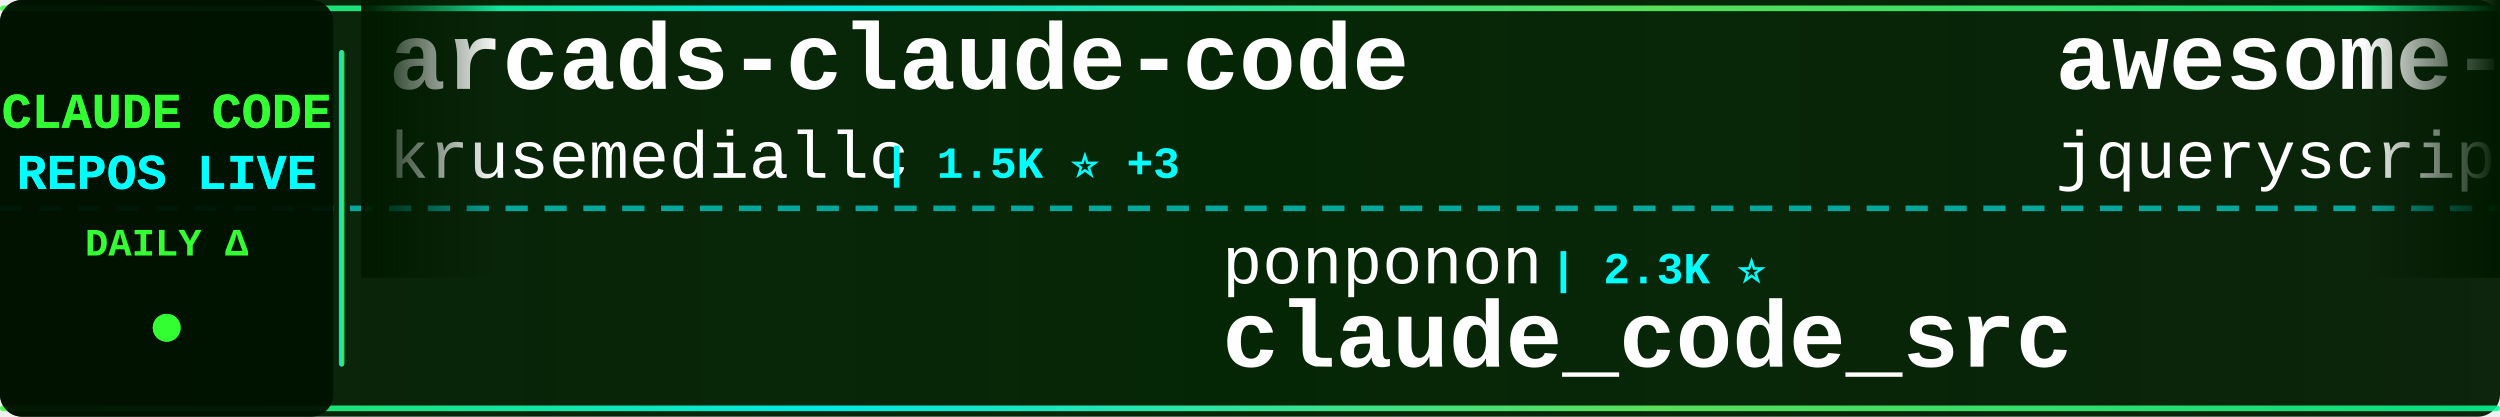
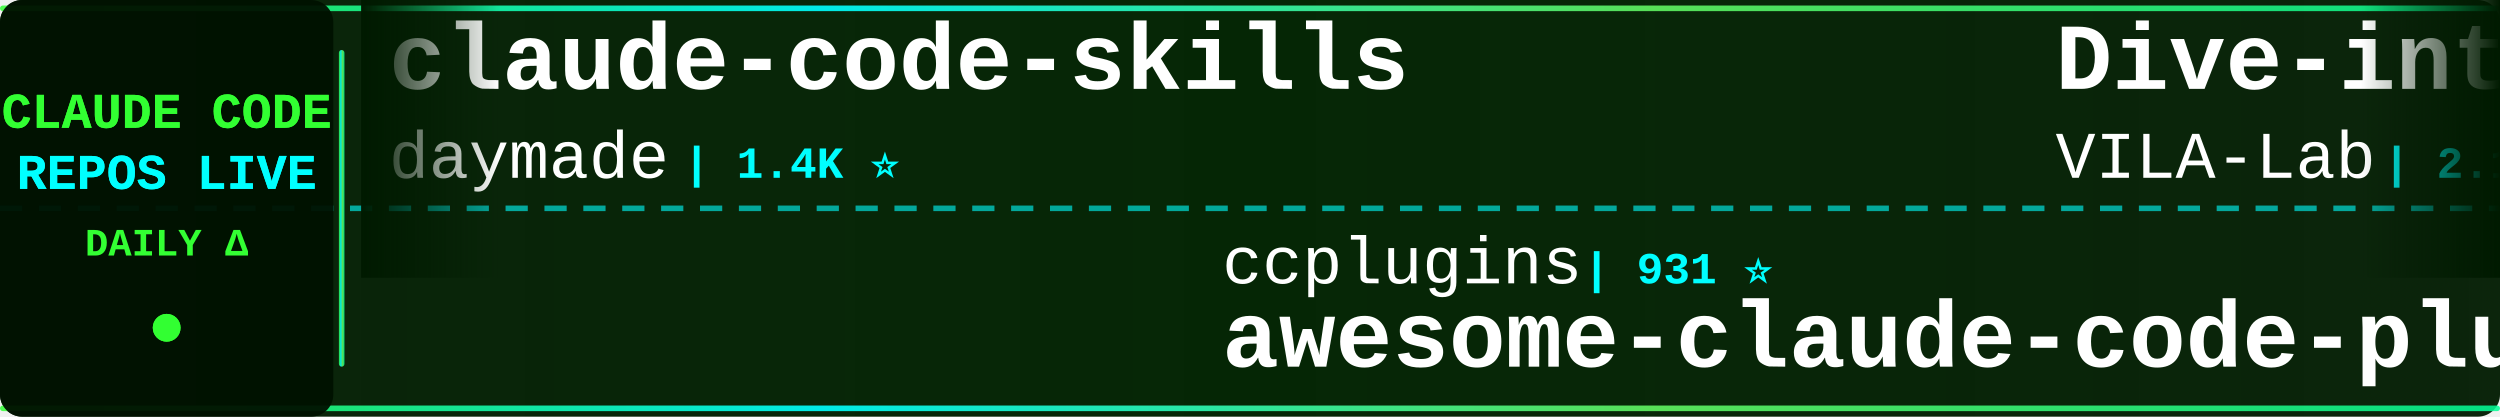
<svg xmlns="http://www.w3.org/2000/svg" width="900" height="150">
  <defs>
    <linearGradient id="tickerBg" x1="0%" y1="0%" x2="100%" y2="0%">
      <stop offset="0%" style="stop-color:#001a00;stop-opacity:0.95" />
      <stop offset="50%" style="stop-color:#002200;stop-opacity:0.98" />
      <stop offset="100%" style="stop-color:#001a00;stop-opacity:0.95" />
    </linearGradient>
    <linearGradient id="borderGrad" x1="0%" y1="0%" x2="100%" y2="0%">
      <stop offset="0%" style="stop-color:#33ff33;stop-opacity:0.85">
        <animate attributeName="stop-opacity" values="0.85;1;0.85" dur="2s" repeatCount="indefinite" />
      </stop>
      <stop offset="33%" style="stop-color:#00ffff;stop-opacity:0.9">
        <animate attributeName="stop-opacity" values="0.9;1;0.9" dur="2.2s" repeatCount="indefinite" />
      </stop>
      <stop offset="66%" style="stop-color:#66ff66;stop-opacity:0.85">
        <animate attributeName="stop-opacity" values="0.85;1;0.85" dur="1.8s" repeatCount="indefinite" />
      </stop>
      <stop offset="100%" style="stop-color:#00ff99;stop-opacity:0.85">
        <animate attributeName="stop-opacity" values="0.85;1;0.85" dur="2s" repeatCount="indefinite" />
      </stop>
    </linearGradient>
    <filter id="textGlow">
      <feGaussianBlur stdDeviation="0.1" result="coloredBlur" />
      <feMerge>
        <feMergeNode in="coloredBlur" />
        <feMergeNode in="SourceGraphic" />
      </feMerge>
    </filter>
    <filter id="metricGlow">
      <feGaussianBlur stdDeviation="0.2" result="coloredBlur" />
      <feMerge>
        <feMergeNode in="coloredBlur" />
        <feMergeNode in="SourceGraphic" />
      </feMerge>
    </filter>
    <linearGradient id="leftFade" x1="0%" y1="0%" x2="100%" y2="0%">
      <stop offset="0%" style="stop-color:#001a00;stop-opacity:1" />
      <stop offset="100%" style="stop-color:#001a00;stop-opacity:0" />
    </linearGradient>
    <linearGradient id="rightFade" x1="0%" y1="0%" x2="100%" y2="0%">
      <stop offset="0%" style="stop-color:#001a00;stop-opacity:0" />
      <stop offset="100%" style="stop-color:#001a00;stop-opacity:1" />
    </linearGradient>
  </defs>
  <rect width="900" height="150" fill="url(#tickerBg)" rx="8" />
  <rect x="0" y="2" width="900" height="2" fill="url(#borderGrad)" rx="1" />
  <rect x="0" y="146" width="900" height="2" fill="url(#borderGrad)" rx="1" />
  <line x1="0" y1="75" x2="900" y2="75" stroke="#00ffff" stroke-width="2" stroke-dasharray="8 6" opacity="0.6" />
  <rect x="0" y="0" width="120" height="150" fill="#001100" opacity="0.95" rx="8" />
  <text x="60" y="46" font-family="'Courier New', monospace" font-size="18" font-weight="bold" fill="#33ff33" text-anchor="middle" filter="url(#textGlow)">
    CLAUDE CODE
  </text>
  <text x="60" y="68" font-family="'Courier New', monospace" font-size="18" font-weight="bold" fill="#00ffff" text-anchor="middle" filter="url(#textGlow)">
    REPOS LIVE
  </text>
  <text x="60" y="92" font-family="'Courier New', monospace" font-size="14" font-weight="bold" fill="#33ff33" text-anchor="middle">
    DAILY Δ
  </text>
  <circle cx="60" cy="118" r="5" fill="#33ff33" filter="url(#metricGlow)">
    <animate attributeName="r" values="4;6;4" dur="1.5s" repeatCount="indefinite" />
    <animate attributeName="opacity" values="0.6;1;0.6" dur="1.5s" repeatCount="indefinite" />
  </circle>
  <rect x="122" y="18" width="2" height="114" fill="url(#borderGrad)" rx="1" />
  <clipPath id="tickerClip">
    <rect x="130" y="0" width="770" height="150" />
  </clipPath>
  <g clip-path="url(#tickerClip)">
    <g id="tickerItems">
      <animateTransform attributeName="transform" attributeType="XML" type="translate" from="0 0" to="-3000 0" dur="54s" repeatCount="indefinite" />
      <g transform="translate(0, 0)">
-         <text x="140" y="32" font-family="'Courier New', monospace" font-size="34" font-weight="bold" fill="#ffffff">arcads-claude-code</text>
-         <text x="140" y="64" font-family="'Courier New', monospace" font-size="24" font-weight="normal" fill="#ffffff" opacity="1.0">krusemediallc</text>
-         <text x="318" y="64" font-family="'Courier New', monospace" font-size="16" font-weight="bold" fill="#00ffff"> | 1.5K ⭐ +3</text>
+         <text x="140" y="32" font-family="'Courier New', monospace" font-size="34" font-weight="bold" fill="#ffffff">claude-code-skills</text>
+         <text x="140" y="64" font-family="'Courier New', monospace" font-size="24" font-weight="normal" fill="#ffffff" opacity="1.0">daymade</text>
+         <text x="246" y="64" font-family="'Courier New', monospace" font-size="16" font-weight="bold" fill="#00ffff"> | 1.4K ⭐</text>
      </g>
      <g transform="translate(300, 0)">
-         <text x="140" y="102" font-family="'Courier New', monospace" font-size="24" font-weight="normal" fill="#ffffff" opacity="1.0">ponponon</text>
-         <text x="258" y="102" font-family="'Courier New', monospace" font-size="16" font-weight="bold" fill="#00ffff"> | 2.3K ⭐</text>
-         <text x="140" y="132" font-family="'Courier New', monospace" font-size="34" font-weight="bold" fill="#ffffff">claude_code_src</text>
+         <text x="140" y="102" font-family="'Courier New', monospace" font-size="24" font-weight="normal" fill="#ffffff" opacity="1.0">ccplugins</text>
+         <text x="270" y="102" font-family="'Courier New', monospace" font-size="16" font-weight="bold" fill="#00ffff"> | 931 ⭐</text>
+         <text x="140" y="132" font-family="'Courier New', monospace" font-size="34" font-weight="bold" fill="#ffffff">awesome-claude-code-plug...</text>
      </g>
      <g transform="translate(600, 0)">
-         <text x="140" y="32" font-family="'Courier New', monospace" font-size="34" font-weight="bold" fill="#ffffff">awesome-claude-code</text>
-         <text x="140" y="64" font-family="'Courier New', monospace" font-size="24" font-weight="normal" fill="#ffffff" opacity="1.0">jqueryscript</text>
-         <text x="306" y="64" font-family="'Courier New', monospace" font-size="16" font-weight="bold" fill="#00ffff"> | 508 ⭐</text>
+         <text x="140" y="32" font-family="'Courier New', monospace" font-size="34" font-weight="bold" fill="#ffffff">Dive-into-Claude-Code</text>
+         <text x="140" y="64" font-family="'Courier New', monospace" font-size="24" font-weight="normal" fill="#ffffff" opacity="1.0">VILA-Lab</text>
+         <text x="258" y="64" font-family="'Courier New', monospace" font-size="16" font-weight="bold" fill="#00ffff"> | 2.1K ⭐</text>
      </g>
      <g transform="translate(900, 0)">
-         <text x="140" y="102" font-family="'Courier New', monospace" font-size="24" font-weight="normal" fill="#ffffff" opacity="1.0">chauncygu</text>
-         <text x="270" y="102" font-family="'Courier New', monospace" font-size="16" font-weight="bold" fill="#00ffff"> | 2.8K ⭐</text>
-         <text x="140" y="132" font-family="'Courier New', monospace" font-size="34" font-weight="bold" fill="#ffffff">collection-claude-code-s...</text>
+         <text x="140" y="102" font-family="'Courier New', monospace" font-size="24" font-weight="normal" fill="#ffffff" opacity="1.0">anthropics</text>
+         <text x="282" y="102" font-family="'Courier New', monospace" font-size="16" font-weight="bold" fill="#00ffff"> | 8.8K ⭐ +3</text>
+         <text x="140" y="132" font-family="'Courier New', monospace" font-size="34" font-weight="bold" fill="#ffffff">claude-code-action</text>
      </g>
      <g transform="translate(1200, 0)">
-         <text x="140" y="32" font-family="'Courier New', monospace" font-size="34" font-weight="bold" fill="#ffffff">ClaudeCode</text>
-         <text x="140" y="64" font-family="'Courier New', monospace" font-size="24" font-weight="normal" fill="#ffffff" opacity="1.0">guanshan</text>
-         <text x="258" y="64" font-family="'Courier New', monospace" font-size="16" font-weight="bold" fill="#00ffff"> | 61 ⭐</text>
+         <text x="140" y="32" font-family="'Courier New', monospace" font-size="34" font-weight="bold" fill="#ffffff">Claude-Code-Source-Study</text>
+         <text x="140" y="64" font-family="'Courier New', monospace" font-size="24" font-weight="normal" fill="#ffffff" opacity="1.0">luyao618</text>
+         <text x="258" y="64" font-family="'Courier New', monospace" font-size="16" font-weight="bold" fill="#00ffff"> | 1.7K ⭐</text>
      </g>
      <g transform="translate(1500, 0)">
-         <text x="140" y="102" font-family="'Courier New', monospace" font-size="24" font-weight="normal" fill="#ffffff" opacity="1.0">OrcaWhisper</text>
-         <text x="294" y="102" font-family="'Courier New', monospace" font-size="16" font-weight="bold" fill="#00ffff"> | 94 ⭐</text>
-         <text x="140" y="132" font-family="'Courier New', monospace" font-size="34" font-weight="bold" fill="#ffffff">Claude-Code</text>
+         <text x="140" y="102" font-family="'Courier New', monospace" font-size="24" font-weight="normal" fill="#ffffff" opacity="1.0">Piebald-AI</text>
+         <text x="282" y="102" font-family="'Courier New', monospace" font-size="16" font-weight="bold" fill="#00ffff"> | 12.6K ⭐ +1</text>
+         <text x="140" y="132" font-family="'Courier New', monospace" font-size="34" font-weight="bold" fill="#ffffff">claude-code-system-promp...</text>
      </g>
      <g transform="translate(1800, 0)">
-         <text x="140" y="32" font-family="'Courier New', monospace" font-size="34" font-weight="bold" fill="#ffffff">awesome-claude-code-tool...</text>
-         <text x="140" y="64" font-family="'Courier New', monospace" font-size="24" font-weight="normal" fill="#ffffff" opacity="1.0">rohitg00</text>
-         <text x="258" y="64" font-family="'Courier New', monospace" font-size="16" font-weight="bold" fill="#00ffff"> | 2.6K ⭐</text>
+         <text x="140" y="32" font-family="'Courier New', monospace" font-size="34" font-weight="bold" fill="#ffffff">claude-code-guide</text>
+         <text x="140" y="64" font-family="'Courier New', monospace" font-size="24" font-weight="normal" fill="#ffffff" opacity="1.0">zebbern</text>
+         <text x="246" y="64" font-family="'Courier New', monospace" font-size="16" font-weight="bold" fill="#00ffff"> | 4.6K ⭐</text>
      </g>
      <g transform="translate(2100, 0)">
-         <text x="140" y="102" font-family="'Courier New', monospace" font-size="24" font-weight="normal" fill="#ffffff" opacity="1.0">RichardAtCT</text>
-         <text x="294" y="102" font-family="'Courier New', monospace" font-size="16" font-weight="bold" fill="#00ffff"> | 2.8K ⭐</text>
-         <text x="140" y="132" font-family="'Courier New', monospace" font-size="34" font-weight="bold" fill="#ffffff">claude-code-telegram</text>
+         <text x="140" y="102" font-family="'Courier New', monospace" font-size="24" font-weight="normal" fill="#ffffff" opacity="1.0">frankbria</text>
+         <text x="270" y="102" font-family="'Courier New', monospace" font-size="16" font-weight="bold" fill="#00ffff"> | 9.6K ⭐</text>
+         <text x="140" y="132" font-family="'Courier New', monospace" font-size="34" font-weight="bold" fill="#ffffff">ralph-claude-code</text>
      </g>
      <g transform="translate(2400, 0)">
-         <text x="140" y="32" font-family="'Courier New', monospace" font-size="34" font-weight="bold" fill="#ffffff">claude-code-sourcemap</text>
-         <text x="140" y="64" font-family="'Courier New', monospace" font-size="24" font-weight="normal" fill="#ffffff" opacity="1.0">ChinaSiro</text>
-         <text x="270" y="64" font-family="'Courier New', monospace" font-size="16" font-weight="bold" fill="#00ffff"> | 9.7K ⭐ +1</text>
+         <text x="140" y="32" font-family="'Courier New', monospace" font-size="34" font-weight="bold" fill="#ffffff">pi-vs-claude-code</text>
+         <text x="140" y="64" font-family="'Courier New', monospace" font-size="24" font-weight="normal" fill="#ffffff" opacity="1.0">disler</text>
+         <text x="234" y="64" font-family="'Courier New', monospace" font-size="16" font-weight="bold" fill="#00ffff"> | 1.7K ⭐</text>
      </g>
      <g transform="translate(2700, 0)">
-         <text x="140" y="102" font-family="'Courier New', monospace" font-size="24" font-weight="normal" fill="#ffffff" opacity="1.0">Yuyz0112</text>
-         <text x="258" y="102" font-family="'Courier New', monospace" font-size="16" font-weight="bold" fill="#00ffff"> | 2.4K ⭐</text>
-         <text x="140" y="132" font-family="'Courier New', monospace" font-size="34" font-weight="bold" fill="#ffffff">claude-code-reverse</text>
+         <text x="140" y="102" font-family="'Courier New', monospace" font-size="24" font-weight="normal" fill="#ffffff" opacity="1.0">hangsman</text>
+         <text x="258" y="102" font-family="'Courier New', monospace" font-size="16" font-weight="bold" fill="#00ffff"> | 793 ⭐ +1</text>
+         <text x="140" y="132" font-family="'Courier New', monospace" font-size="34" font-weight="bold" fill="#ffffff">claude-code-source</text>
      </g>
      <g transform="translate(3000, 0)">
-         <text x="140" y="32" font-family="'Courier New', monospace" font-size="34" font-weight="bold" fill="#ffffff">arcads-claude-code</text>
-         <text x="140" y="64" font-family="'Courier New', monospace" font-size="24" font-weight="normal" fill="#ffffff" opacity="1.0">krusemediallc</text>
-         <text x="318" y="64" font-family="'Courier New', monospace" font-size="16" font-weight="bold" fill="#00ffff"> | 1.5K ⭐ +3</text>
+         <text x="140" y="32" font-family="'Courier New', monospace" font-size="34" font-weight="bold" fill="#ffffff">claude-code-skills</text>
+         <text x="140" y="64" font-family="'Courier New', monospace" font-size="24" font-weight="normal" fill="#ffffff" opacity="1.0">daymade</text>
+         <text x="246" y="64" font-family="'Courier New', monospace" font-size="16" font-weight="bold" fill="#00ffff"> | 1.4K ⭐</text>
      </g>
      <g transform="translate(3300, 0)">
-         <text x="140" y="102" font-family="'Courier New', monospace" font-size="24" font-weight="normal" fill="#ffffff" opacity="1.0">ponponon</text>
-         <text x="258" y="102" font-family="'Courier New', monospace" font-size="16" font-weight="bold" fill="#00ffff"> | 2.3K ⭐</text>
-         <text x="140" y="132" font-family="'Courier New', monospace" font-size="34" font-weight="bold" fill="#ffffff">claude_code_src</text>
+         <text x="140" y="102" font-family="'Courier New', monospace" font-size="24" font-weight="normal" fill="#ffffff" opacity="1.0">ccplugins</text>
+         <text x="270" y="102" font-family="'Courier New', monospace" font-size="16" font-weight="bold" fill="#00ffff"> | 931 ⭐</text>
+         <text x="140" y="132" font-family="'Courier New', monospace" font-size="34" font-weight="bold" fill="#ffffff">awesome-claude-code-plug...</text>
      </g>
      <g transform="translate(3600, 0)">
-         <text x="140" y="32" font-family="'Courier New', monospace" font-size="34" font-weight="bold" fill="#ffffff">awesome-claude-code</text>
-         <text x="140" y="64" font-family="'Courier New', monospace" font-size="24" font-weight="normal" fill="#ffffff" opacity="1.0">jqueryscript</text>
-         <text x="306" y="64" font-family="'Courier New', monospace" font-size="16" font-weight="bold" fill="#00ffff"> | 508 ⭐</text>
+         <text x="140" y="32" font-family="'Courier New', monospace" font-size="34" font-weight="bold" fill="#ffffff">Dive-into-Claude-Code</text>
+         <text x="140" y="64" font-family="'Courier New', monospace" font-size="24" font-weight="normal" fill="#ffffff" opacity="1.0">VILA-Lab</text>
+         <text x="258" y="64" font-family="'Courier New', monospace" font-size="16" font-weight="bold" fill="#00ffff"> | 2.1K ⭐</text>
      </g>
      <g transform="translate(3900, 0)">
-         <text x="140" y="102" font-family="'Courier New', monospace" font-size="24" font-weight="normal" fill="#ffffff" opacity="1.0">chauncygu</text>
-         <text x="270" y="102" font-family="'Courier New', monospace" font-size="16" font-weight="bold" fill="#00ffff"> | 2.8K ⭐</text>
-         <text x="140" y="132" font-family="'Courier New', monospace" font-size="34" font-weight="bold" fill="#ffffff">collection-claude-code-s...</text>
+         <text x="140" y="102" font-family="'Courier New', monospace" font-size="24" font-weight="normal" fill="#ffffff" opacity="1.0">anthropics</text>
+         <text x="282" y="102" font-family="'Courier New', monospace" font-size="16" font-weight="bold" fill="#00ffff"> | 8.8K ⭐ +3</text>
+         <text x="140" y="132" font-family="'Courier New', monospace" font-size="34" font-weight="bold" fill="#ffffff">claude-code-action</text>
      </g>
    </g>
  </g>
  <rect x="130" y="0" width="50" height="100" fill="url(#leftFade)" />
  <rect x="850" y="0" width="50" height="100" fill="url(#rightFade)" />
</svg>
